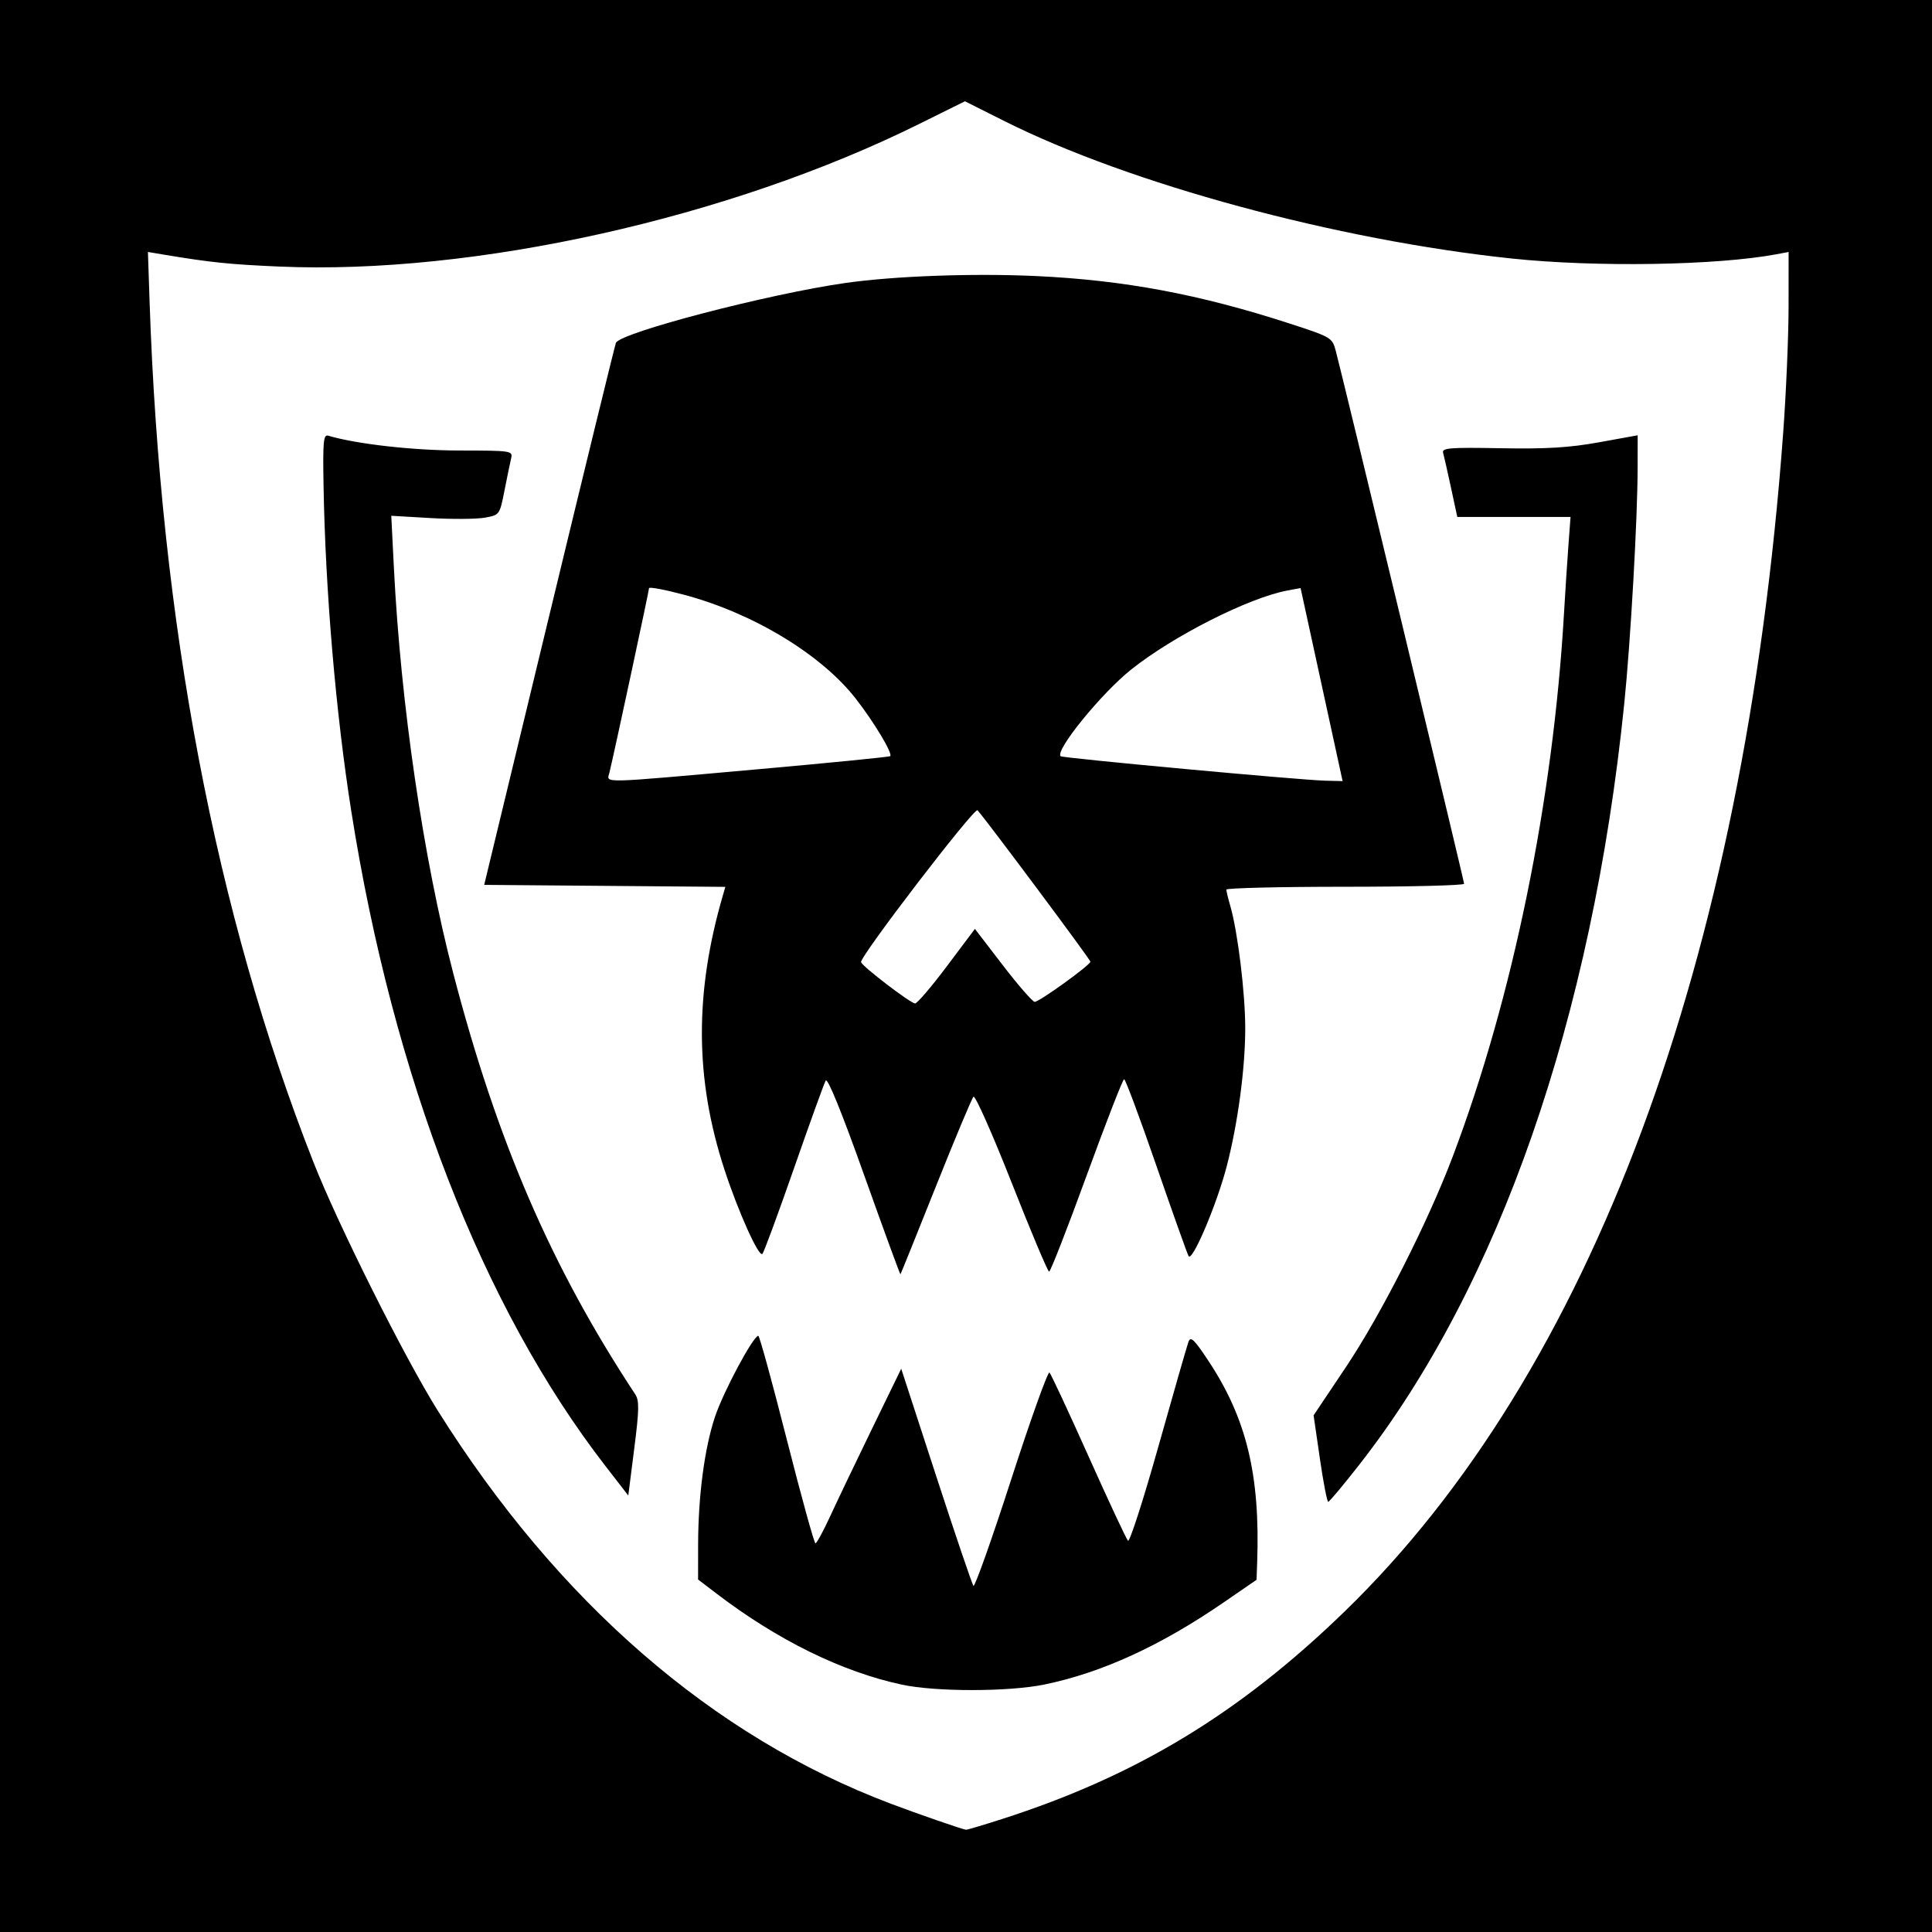
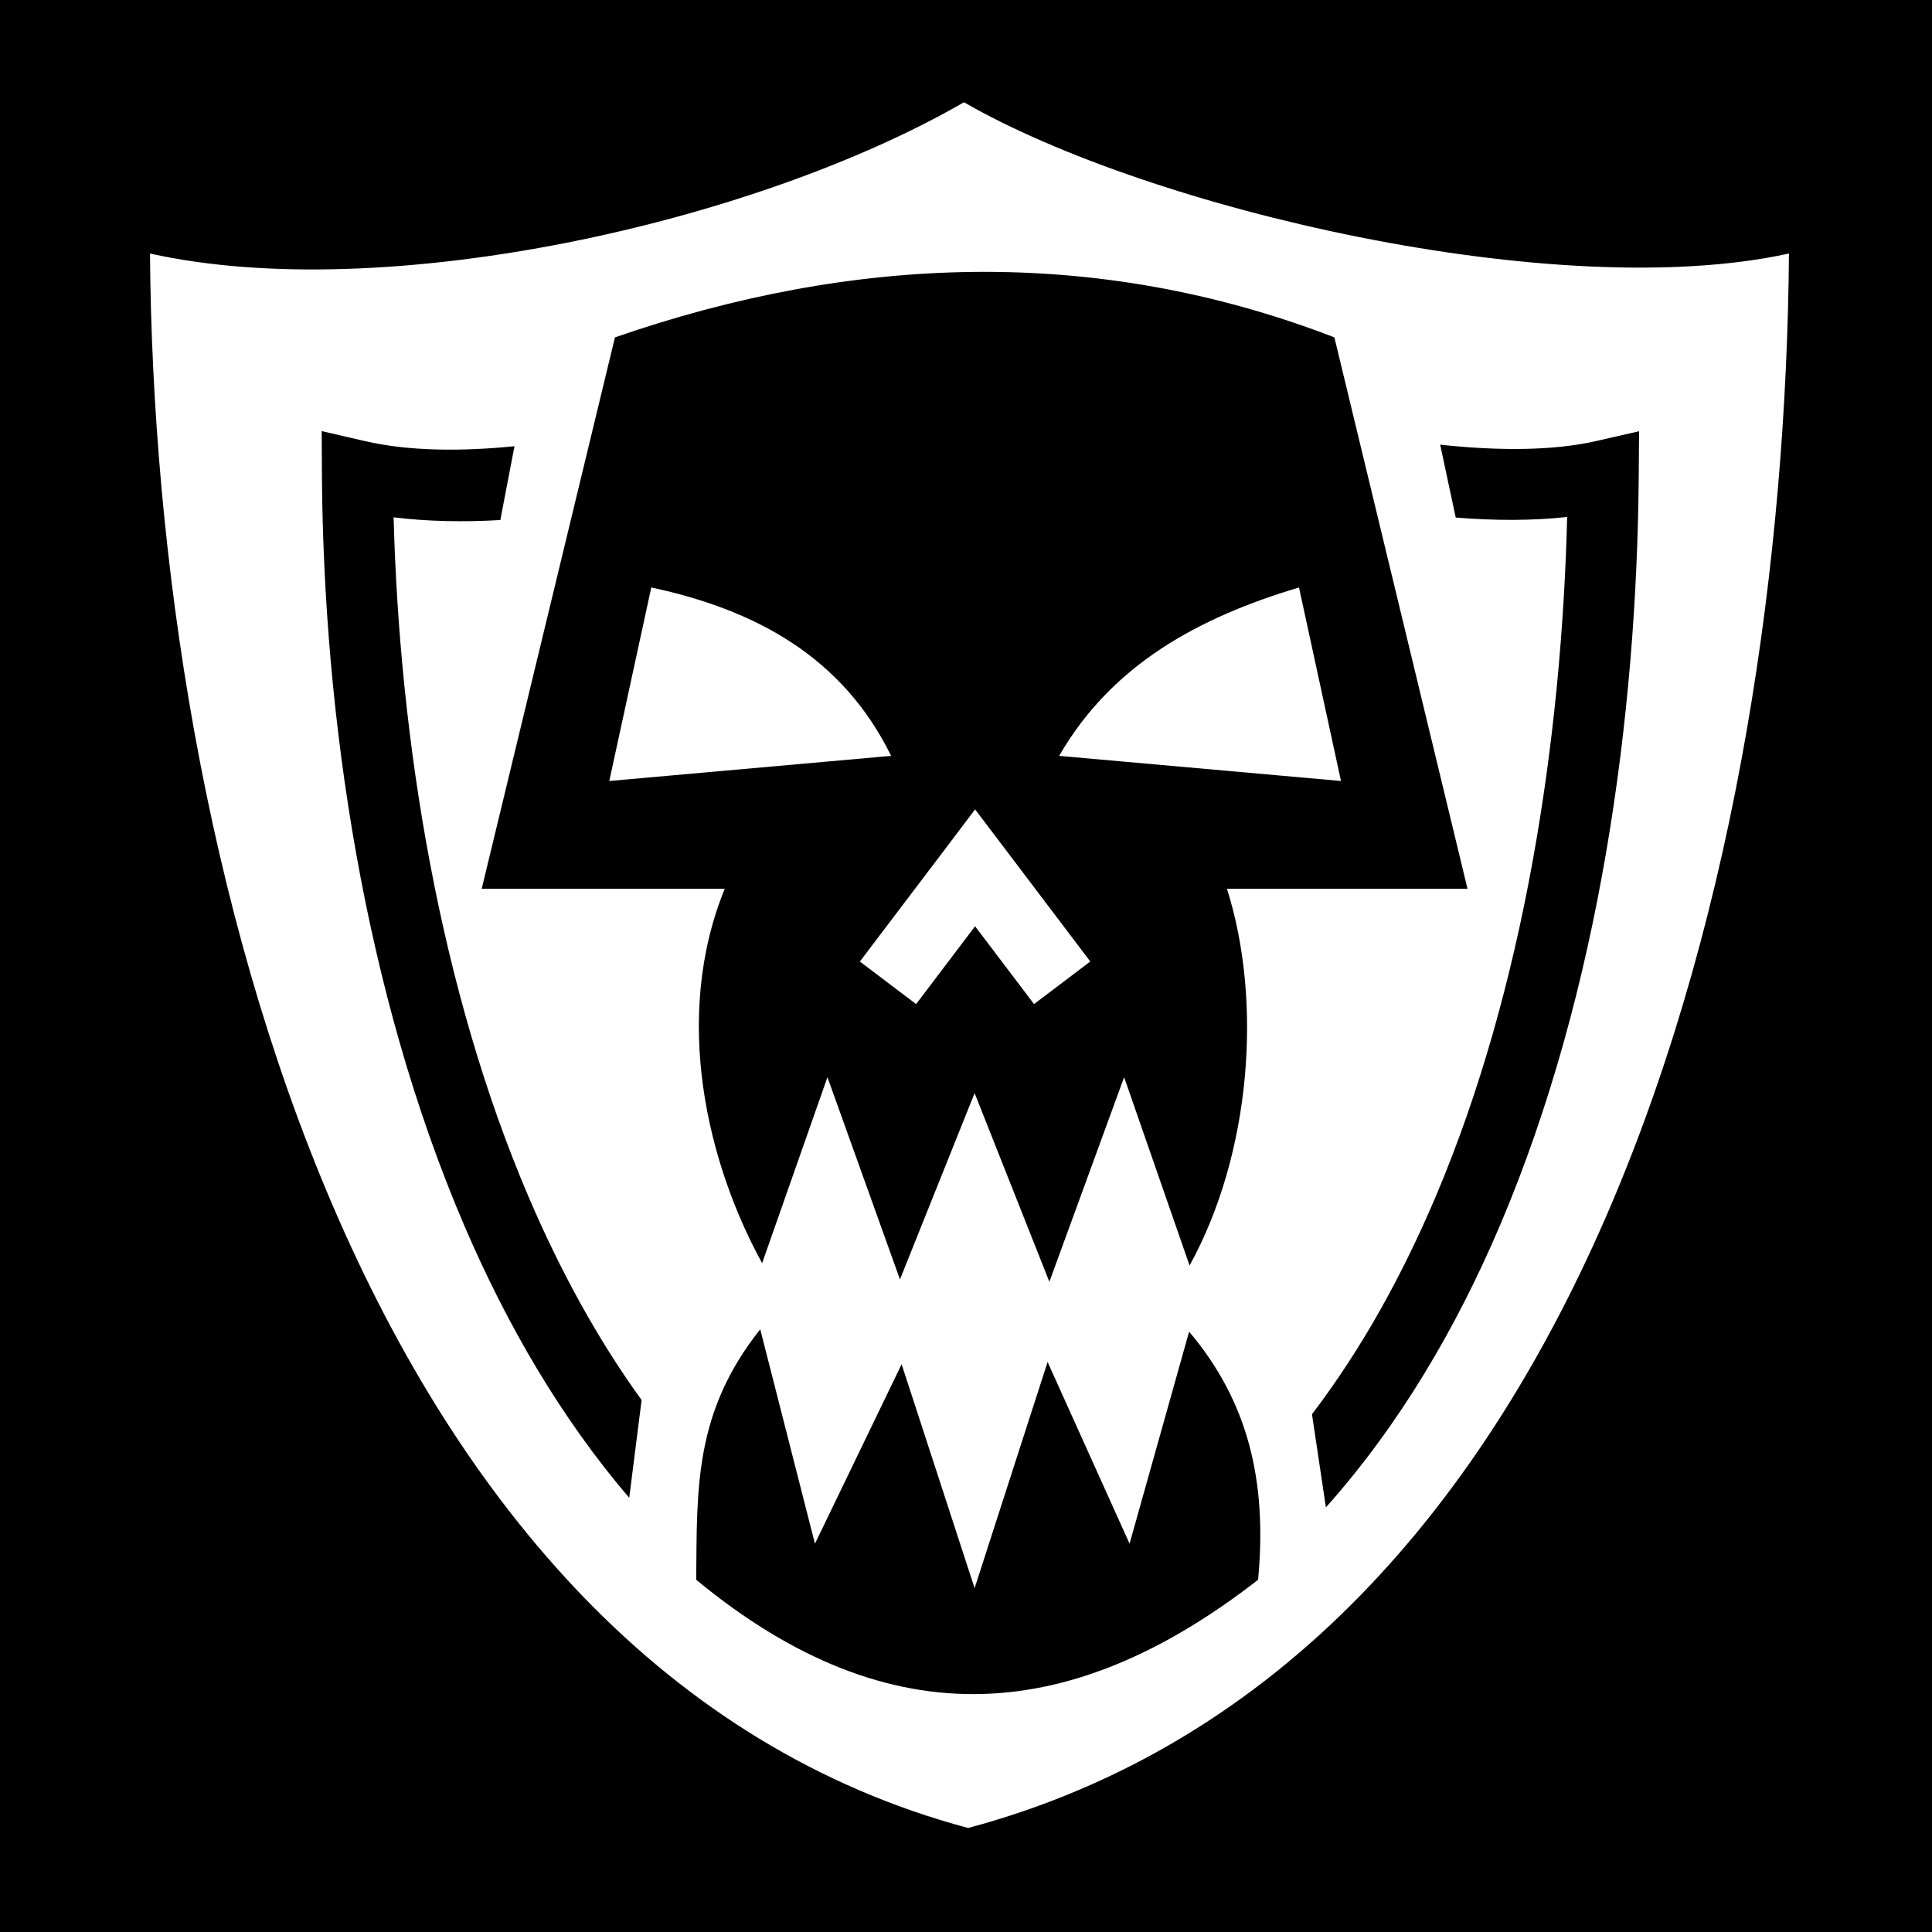
- <svg xmlns="http://www.w3.org/2000/svg" version="1.1" width="512" height="512" id="svg2">
-   <defs id="defs6" />
-   <path d="m 0,0 512,0 0,512 -512,0 z" id="rect3032" style="fill:#000000;fill-opacity:1;fill-rule:nonzero;stroke:none" />
-   <path d="m 354.008,198.75 c -0.987,-4.537 -3.492,-16.049 -5.566,-25.58 l -3.772,-17.33 -3.535,0.663 c -10.217,1.917 -30.169,12.011 -41.357,20.924 -7.89,6.286 -20.239,21.465 -18.696,22.981 0.505,0.496 63.473,6.318 70.069,6.479 L 355.802,207 354.008,198.75 z M 200.5,203.893 c 19.25,-1.715 35.188,-3.293 35.418,-3.507 0.719,-0.669 -4.215,-8.904 -9.102,-15.193 -9.125,-11.741 -27.231,-22.702 -45.566,-27.586 -5.088,-1.355 -9.25,-2.134 -9.25,-1.732 0,0.675 -9.25,43.764 -10.491,48.874 -0.695,2.861 -3.408,2.92 38.991,-0.857 z m 50.43,52.174 7.43,-9.902 7.42,9.667 c 4.081,5.317 7.876,9.667 8.433,9.667 1.224,0 14.715,-9.731 14.757,-10.644 0.024,-0.523 -27.512,-37.455 -29.917,-40.126 -0.799,-0.887 -31.339,38.949 -30.866,40.263 0.437,1.215 13.091,10.881 14.313,10.934 0.55,0.024 4.344,-4.413 8.43,-9.859 z m -21.915,55.369 c -5.967,-16.75 -9.709,-25.948 -10.2,-25.071 -0.427,0.762 -4.209,11.229 -8.405,23.26 -4.196,12.031 -7.961,22.232 -8.365,22.67 -0.928,1.004 -6.394,-11.137 -10.058,-22.343 -7.838,-23.973 -7.967,-46.751 -0.411,-72.688 l 0.651,-2.236 -31.956,-0.264 -31.956,-0.264 17.182,-71.108 c 9.45,-39.11 17.425,-71.742 17.722,-72.516 1.038,-2.704 40.531,-13.012 60.897,-15.894 13.039,-1.845 33.788,-2.597 50.422,-1.827 23.318,1.08 43.363,4.832 67.229,12.586 11.025,3.582 11.286,3.736 12.216,7.21 C 355.85,99.932 388,233.427 388,234.206 388,234.642 373.825,235 356.5,235 c -17.325,0 -31.5,0.34 -31.5,0.757 0,0.416 0.459,2.329 1.02,4.25 C 328.002,246.798 330,263.108 330,272.5 c 0,10.617 -1.949,25.177 -4.885,36.5 -2.638,10.173 -9.199,25.62 -10.135,23.863 -0.399,-0.749 -4.265,-11.6 -8.59,-24.113 -4.325,-12.512 -8.144,-22.75 -8.487,-22.75 -0.342,0 -4.807,11.475 -9.923,25.5 -5.115,14.025 -9.593,25.5 -9.95,25.5 -0.358,0 -4.832,-10.619 -9.942,-23.598 -5.111,-12.979 -9.661,-23.216 -10.111,-22.75 -0.45,0.466 -4.946,11.198 -9.989,23.848 -5.044,12.65 -9.256,23.089 -9.359,23.197 -0.104,0.108 -4.43,-11.709 -9.613,-26.26 z M 160.357,388.388 C 127.788,346.257 104.222,285.506 93.098,215 88.988,188.949 86.24,156.719 85.744,128.76 85.534,116.942 85.71,115.083 87,115.466 c 7.454,2.214 22.443,3.908 34.718,3.923 13.81,0.017 14.204,0.077 13.738,2.064 -0.264,1.125 -1.056,4.967 -1.761,8.536 -1.279,6.481 -1.286,6.491 -5.238,7.2 -2.176,0.39 -8.639,0.437 -14.361,0.103 l -10.404,-0.607 0.701,13.907 c 1.823,36.169 7.807,76.997 15.741,107.407 11.637,44.601 26.002,77.826 48.207,111.5 1.098,1.665 1.054,4.081 -0.262,14.417 L 166.5,396.334 160.357,388.388 z m 189.425,-1.847 -1.665,-11.459 8.565,-12.791 c 9.304,-13.895 21.711,-38.349 28.307,-55.791 15.916,-42.087 26.618,-94.346 29.489,-144 0.318,-5.5 0.838,-13.488 1.154,-17.75 l 0.576,-7.75 -15.004,0 -15.004,0 -1.67,-7.75 c -0.918,-4.263 -1.859,-8.425 -2.09,-9.25 -0.363,-1.296 1.718,-1.461 15.319,-1.213 12.007,0.219 18.171,-0.154 25.99,-1.572 l 10.25,-1.859 -0.01,8.572 c -0.015,13.472 -1.866,46.115 -3.547,62.572 -8.516,83.338 -33.193,154.261 -70.125,201.542 -4.278,5.477 -8.024,9.958 -8.325,9.958 -0.301,0 -1.296,-5.156 -2.212,-11.459 z M 239,446.447 c -15.86,-3.401 -32.906,-11.772 -49.063,-24.093 L 185,418.589 l 0.008,-9.045 c 0.012,-13.05 1.688,-25.788 4.495,-34.148 C 191.74,368.732 199.631,354 200.963,354 c 0.309,0 3.706,12.373 7.549,27.497 3.843,15.123 7.259,27.498 7.59,27.5 0.331,0.002 2.103,-3.259 3.937,-7.247 1.834,-3.987 6.813,-14.398 11.064,-23.135 l 7.729,-15.885 9.249,28.385 c 5.087,15.612 9.538,28.726 9.892,29.143 0.354,0.417 4.866,-12.299 10.027,-28.258 5.161,-15.959 9.718,-28.675 10.127,-28.258 0.409,0.417 5.077,10.433 10.373,22.258 5.296,11.825 9.988,21.866 10.428,22.314 0.44,0.448 4.068,-10.802 8.063,-25 3.995,-14.198 7.578,-26.667 7.962,-27.71 0.577,-1.565 1.496,-0.693 5.268,5 10.125,15.283 13.76,30.303 12.941,53.478 L 333,418.664 l -8.75,6.014 c -16.695,11.475 -32.266,18.606 -47.458,21.734 -9.479,1.952 -28.768,1.97 -37.792,0.035 z m 26.5,35.631 C 301.113,470.658 328.486,454.077 356.363,427.038 421.653,363.711 462.19,254.835 472.541,115 c 0.794,-10.725 1.447,-25.963 1.451,-33.861 L 474,66.777 l -3.25,0.609 c -15.853,2.968 -47.907,3.475 -70.25,1.112 C 354.148,63.594 299.339,48.731 266.108,32.054 l -10.392,-5.215 -12.108,6.004 C 193.254,57.813 125.625,72.884 74,70.64 60.798,70.067 55.791,69.549 43.351,67.47 L 39.202,66.777 39.632,79.638 C 42.49,165.129 57.12,242.046 83.069,308 c 6.525,16.584 24.191,51.887 32.945,65.836 31.833,50.722 72.877,86.345 119.987,104.139 7.273,2.747 18.985,6.804 20,6.929 0.275,0.034 4.55,-1.237 9.5,-2.825 z" id="path2989" style="fill:#ffffff" />
+ <svg xmlns="http://www.w3.org/2000/svg" viewBox="0 0 512 512">
+   <path d="M0 0h512v512H0z" fill="#000" opacity="1" />
+   <path d="M255.47 27.094C199.81 59.227 101.786 80.984 39.75 67.187c1.166 160.025 55.89 374.132 216.813 417.25 165.724-44.405 216.26-257.105 217.53-417.25-61.272 13.46-169.382-11.664-218.624-40.093zm2.56 44.968c31.866-.34 63.817 5.085 95.595 17.344l35.28 146.125h-63.75c9.446 29.716 6.468 70.128-9.905 99.845l-17.344-49.906-19.812 54.217-19.813-50-19.78 49.375-19.22-53.593-17.31 49.28c-14.528-26.456-23.842-65.022-9.907-99.22h-64.407L162.97 89.407c31.433-10.896 63.196-17.003 95.06-17.344zM85.25 114.25l11.5 2.656c11.29 2.595 24.925 2.822 39.594 1.344l-3.75 19.563c-9.76.572-19.265.393-28.28-.72 1.55 59.134 12.177 124.982 35.81 180.188 8.367 19.543 18.273 37.668 29.907 53.75l-3.28 25.908c-17.92-20.952-32.374-45.668-43.78-72.313-26.502-61.9-37.207-134.657-37.657-198.53l-.063-11.845zm349.125.03l-.094 11.814c-.488 63.837-10.383 136.353-36.56 198.156-11.802 27.86-27.07 53.627-46.345 75.22l-3.688-24.69c13.025-17.086 23.87-36.625 32.844-57.81 23.33-55.074 33.288-120.73 34.783-179.97-9.305 1.02-19.255.99-29.532.156l-4.124-19.312c15.67 1.7 30.068 1.594 41.22-.938l11.5-2.625zm-261.78 41.407l-11.126 51.282 74.686-6.657c-12.785-26.075-35.684-38.674-63.562-44.625zm171.655 0c-26.53 7.927-49.585 20.382-63.563 44.625l74.688 6.657-11.125-51.282zM258.406 214.5l-7.437 9.844-23.095 30.47 14.906 11.28 15.626-20.625 15.625 20.624 14.908-11.28-23.063-30.47-7.47-9.844zM201.47 352.28l14.5 56.814 22.968-47.563 19.343 59.345 19.345-59.938 21.72 48.157 15.78-56.188c15.586 18.392 20.75 39.556 18.28 65.75-48.64 37.818-96.95 42.896-148.905 0 .234-24.123-.63-44.257 16.97-66.375z" fill="#fff" />
</svg>
